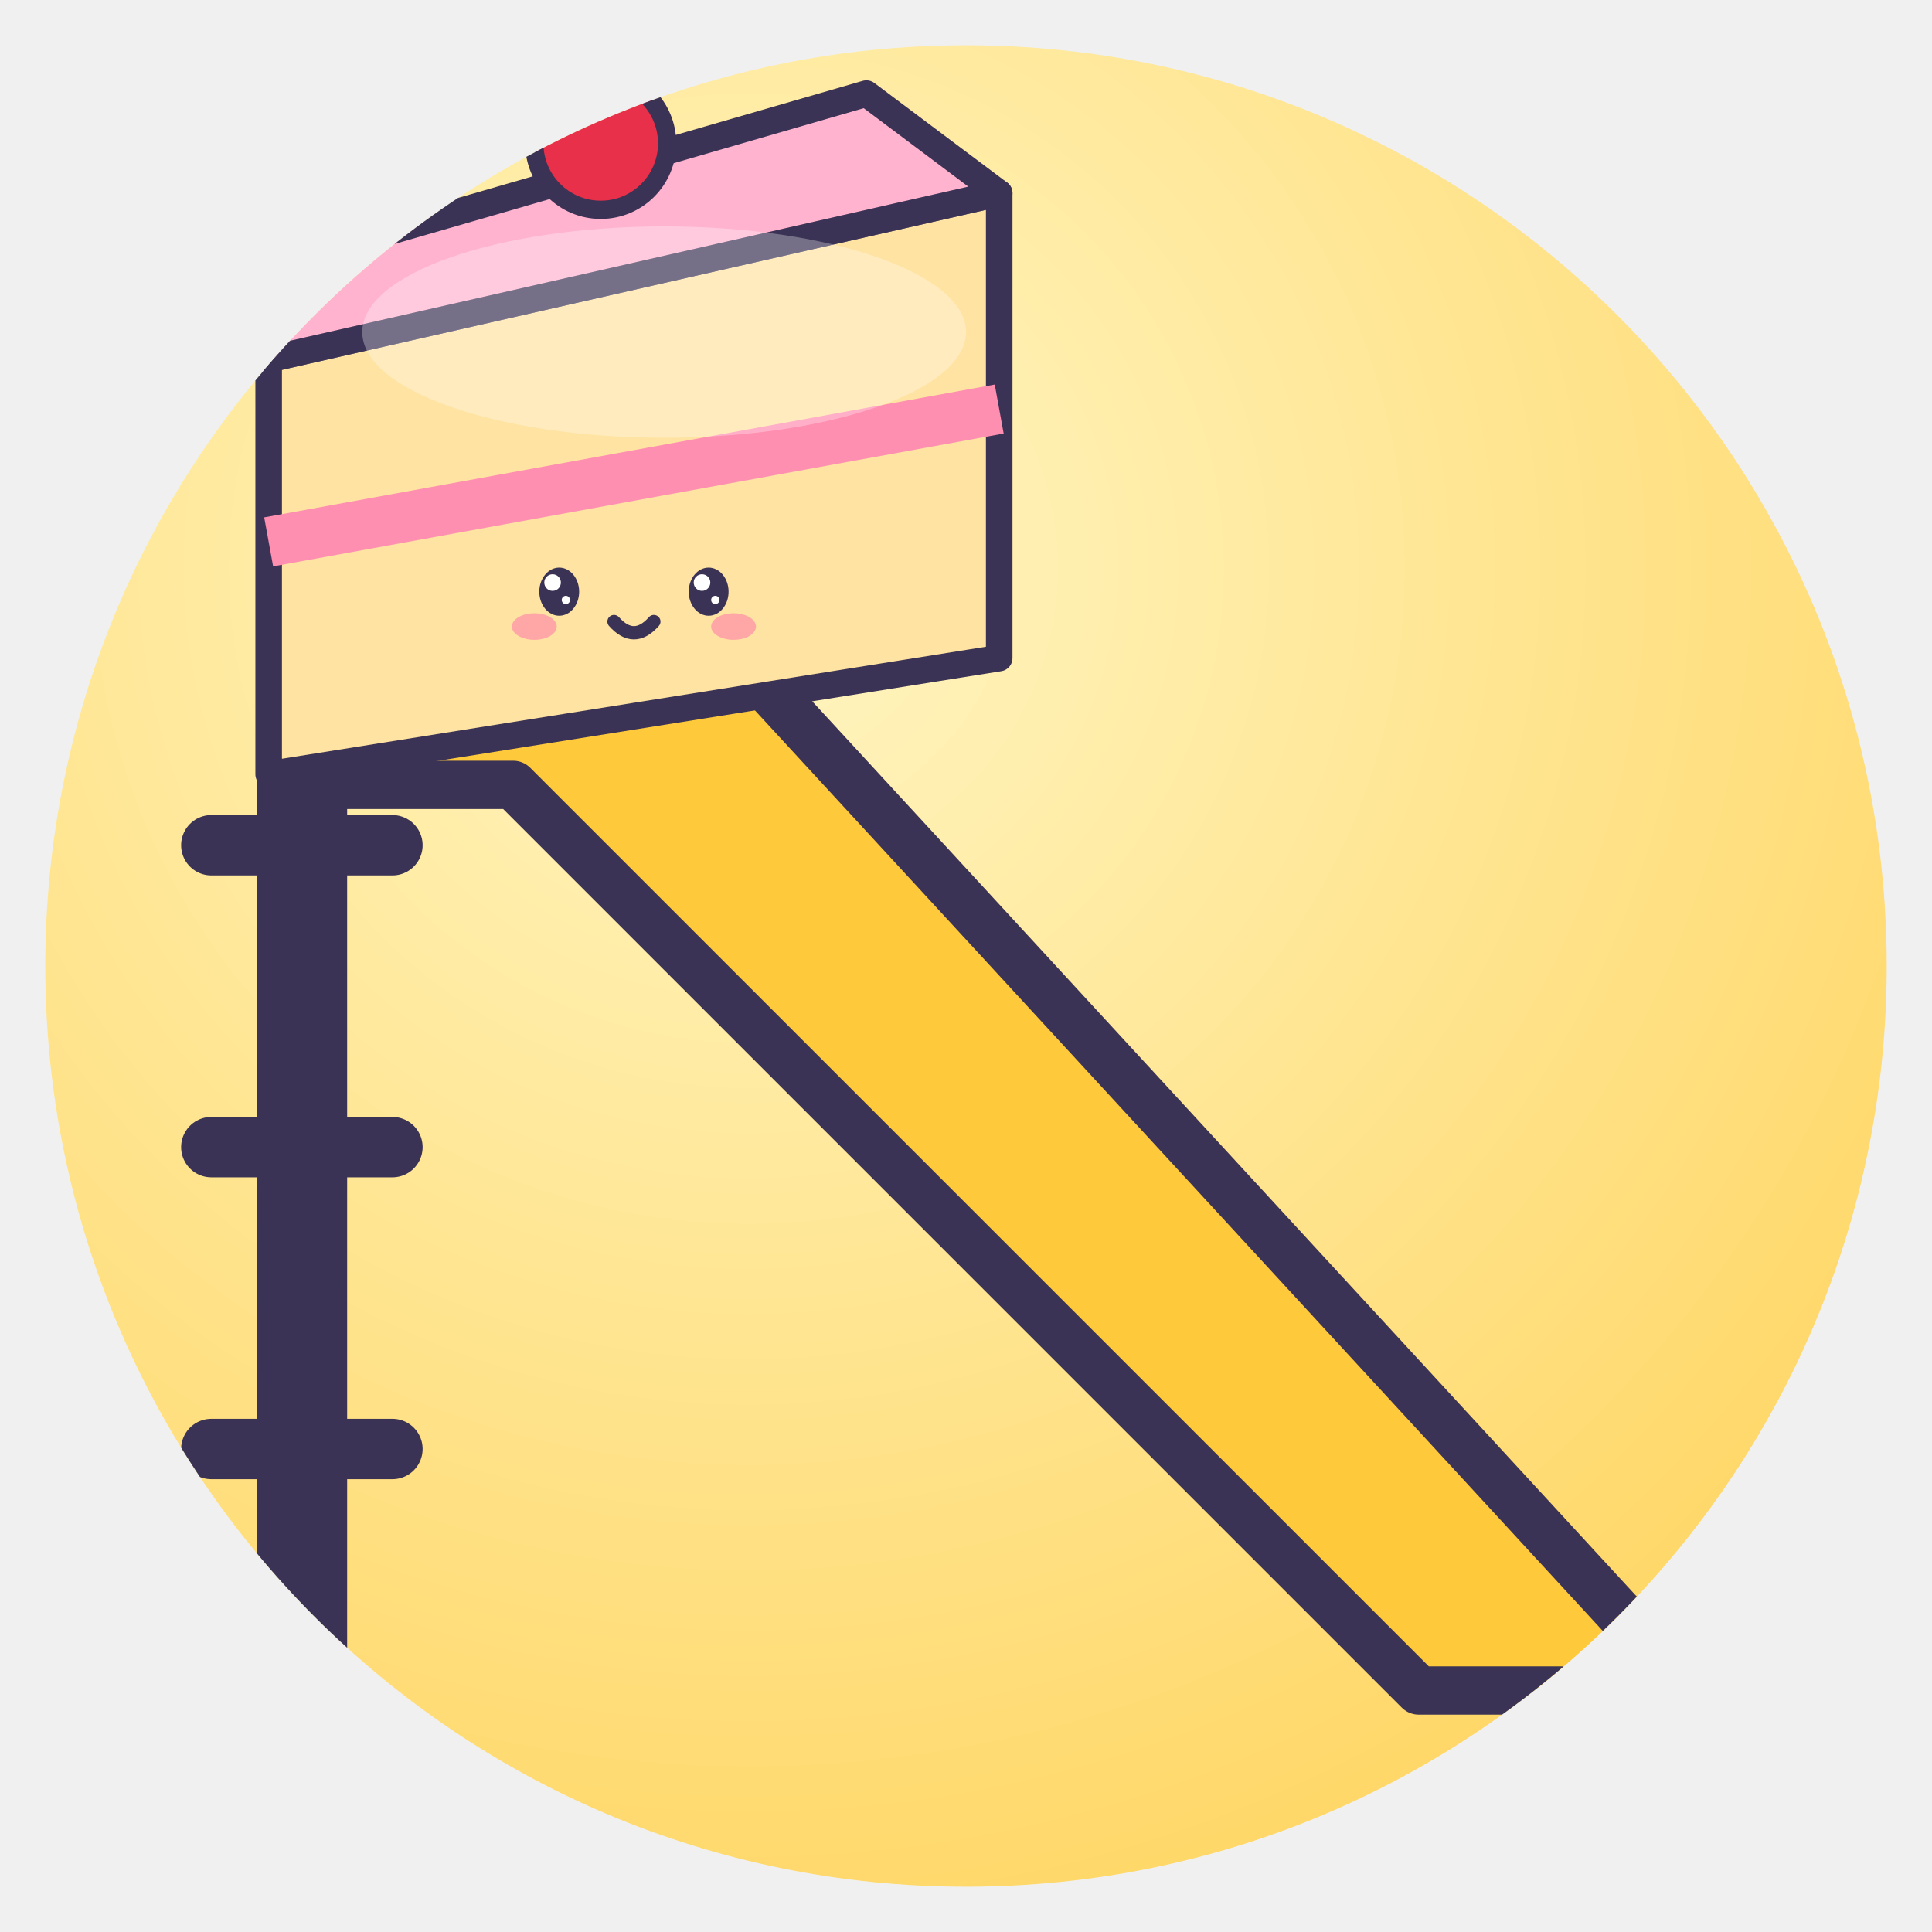
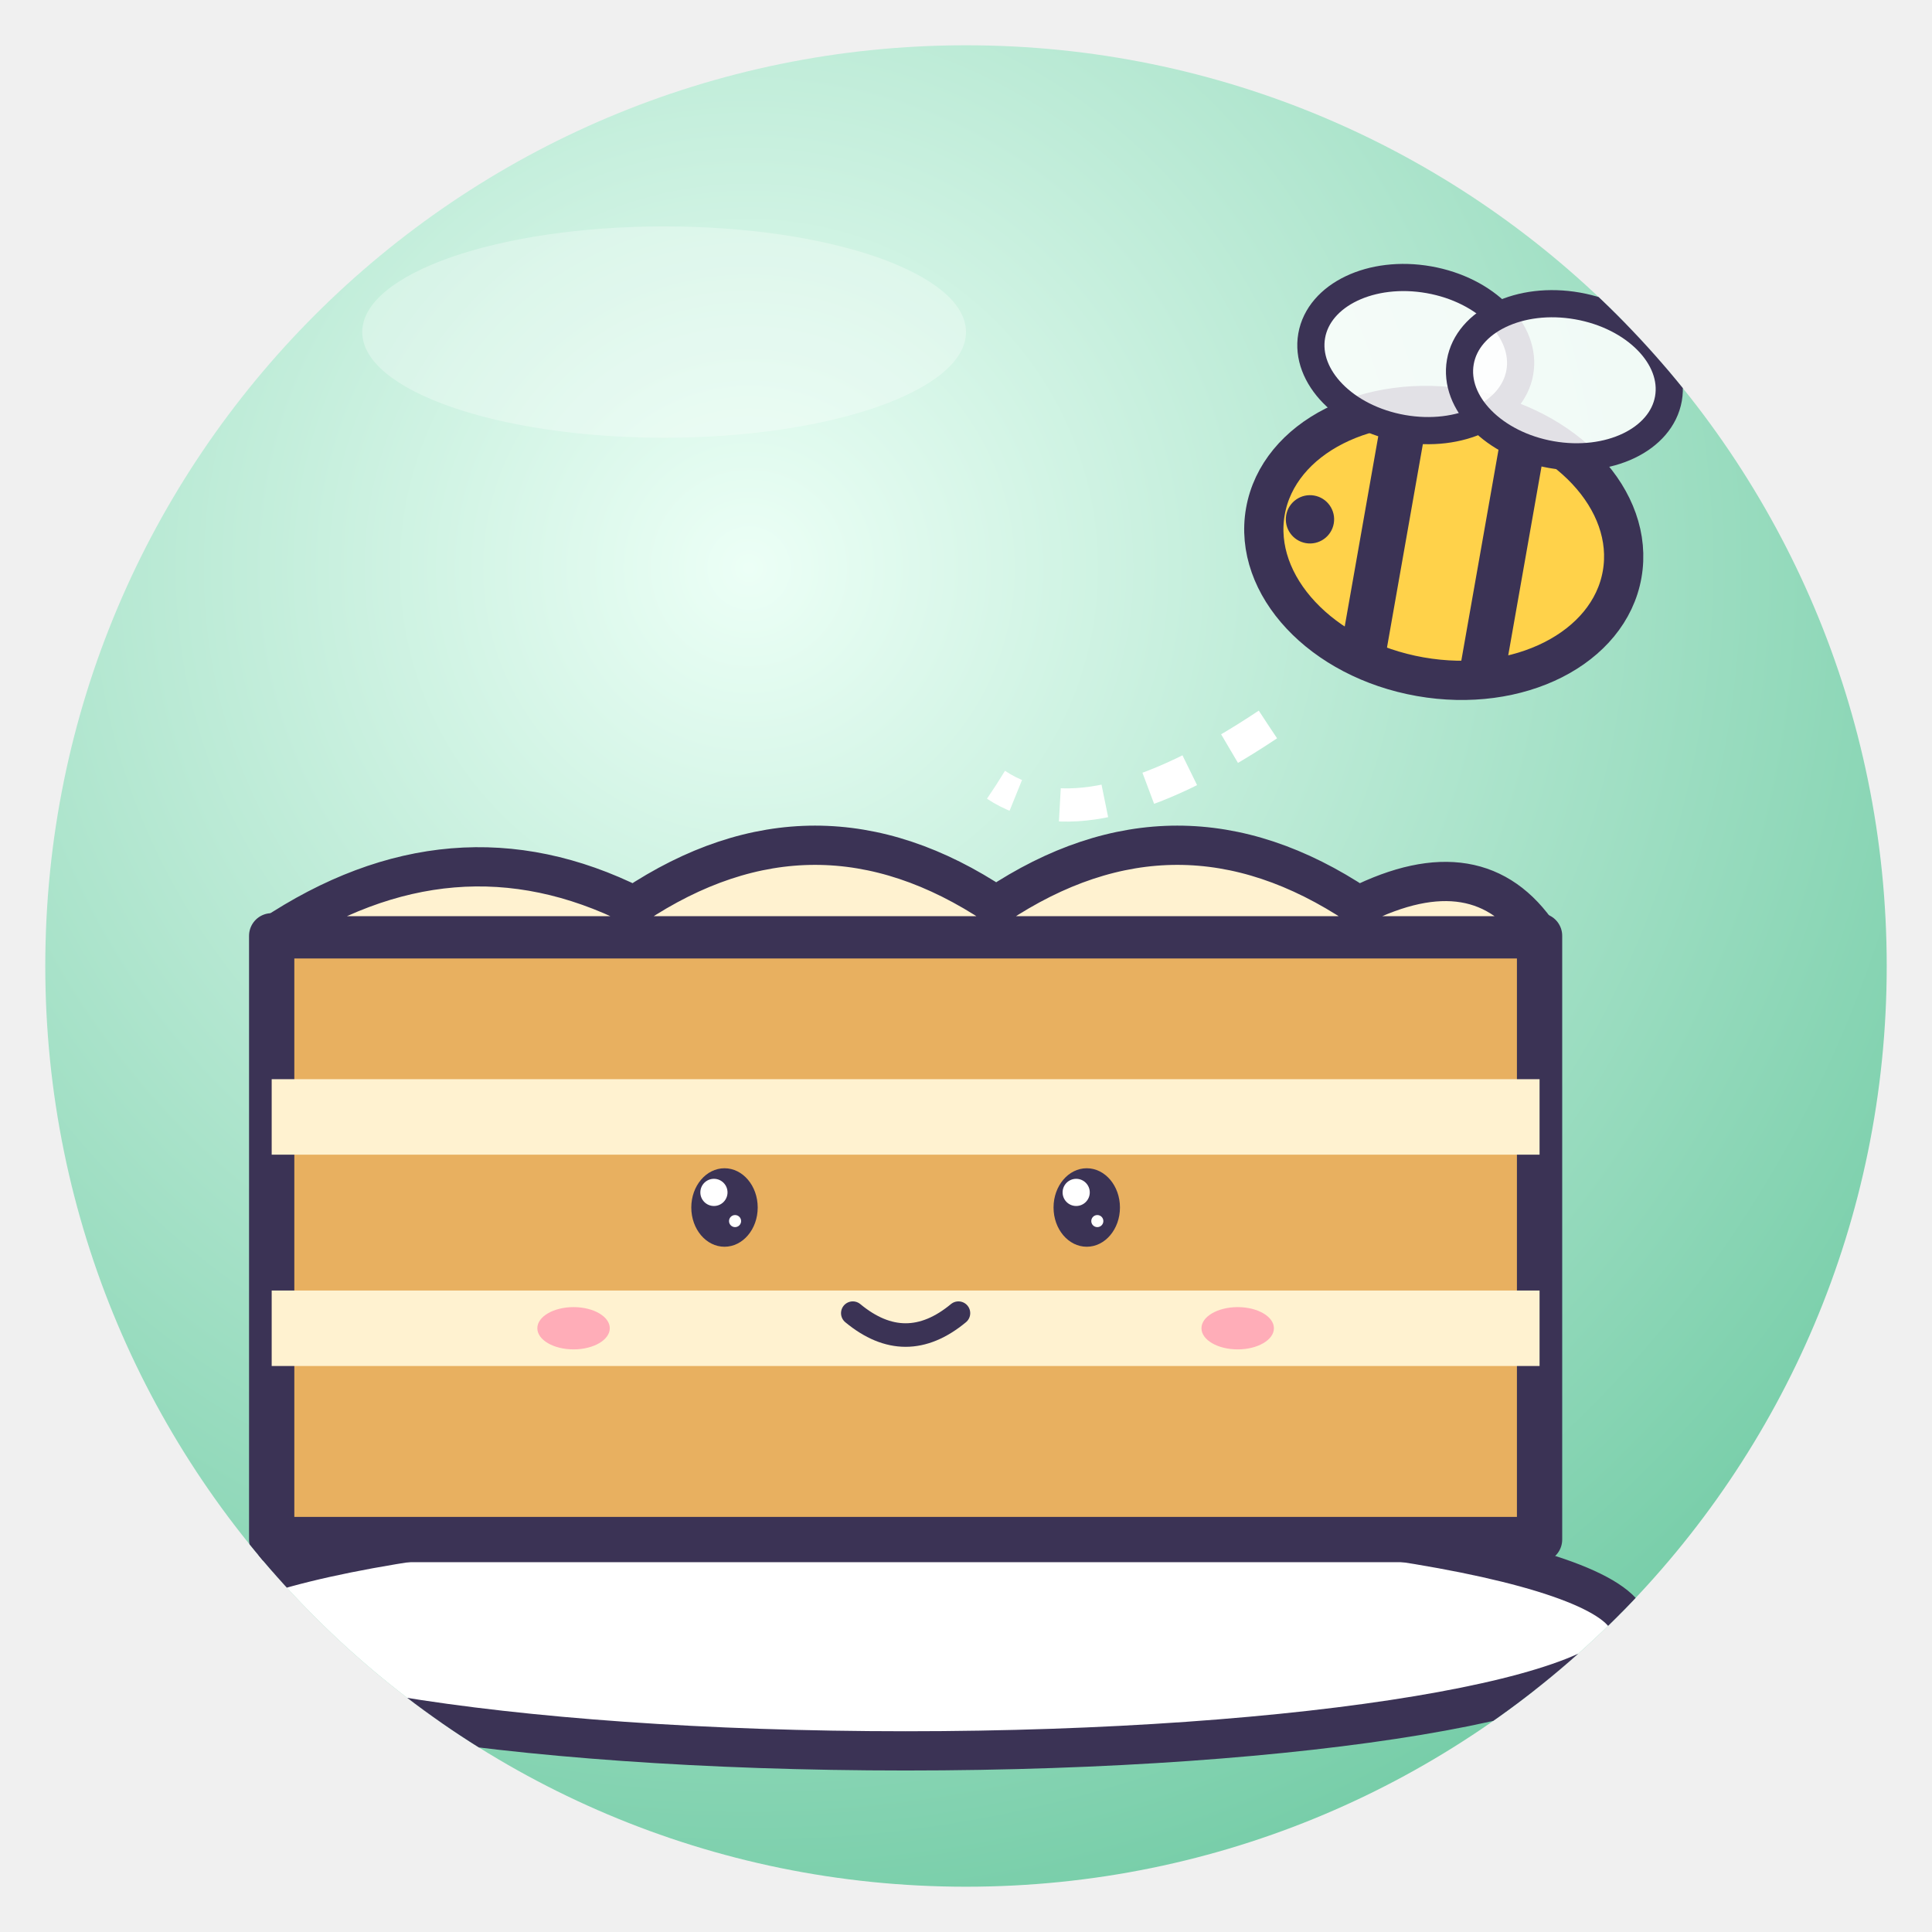
<svg xmlns="http://www.w3.org/2000/svg" viewBox="0 0 128 128" width="128" height="128">
  <defs>
    <radialGradient id="g" cx="38%" cy="28%" r="85%">
-       <stop offset="0" stop-color="#FFF6C4" />
-       <stop offset="1" stop-color="#FFD45E" />
+       <stop offset="0" stop-color="#ECFFF6" />
+       <stop offset="1" stop-color="#6AC8A0" />
    </radialGradient>
    <clipPath id="c">
      <circle cx="64" cy="64" r="61" />
    </clipPath>
  </defs>
  <circle cx="64" cy="64" r="61" fill="url(#g)" />
  <g clip-path="url(#c)">
-     <path d="M20 36 L20 120" stroke="#3B3355" stroke-linejoin="round" stroke-linecap="round" stroke-width="6" />
-     <path d="M20 36 H42 L112 112 H94 L34 52 H20Z" fill="#FFC93C" stroke="#3B3355" stroke-width="3.2" stroke-linejoin="round" stroke-linecap="round" />
-     <path d="M14 56 H26" stroke="#3B3355" stroke-linejoin="round" stroke-linecap="round" stroke-width="4" />
-     <path d="M14 76 H26" stroke="#3B3355" stroke-linejoin="round" stroke-linecap="round" stroke-width="4" />
-     <path d="M14 96 H26" stroke="#3B3355" stroke-linejoin="round" stroke-linecap="round" stroke-width="4" />
-     <g transform="translate(42 26) rotate(0) scale(0.55 0.55) translate(-64 -64)">
-       <path d="M20 60 L108 40 V96 L20 110Z" fill="#FFE3A3" stroke="#3B3355" stroke-width="3.2" stroke-linejoin="round" stroke-linecap="round" />
-       <path d="M20 60 L108 40 L92 28 L16 50Z" fill="#FFB3CF" stroke="#3B3355" stroke-width="3.2" stroke-linejoin="round" stroke-linecap="round" />
-       <path d="M20 82 L108 66" stroke="#FF8FB1" stroke-width="6" />
-       <circle cx="60" cy="34" r="8" fill="#E8304A" stroke="#3B3355" stroke-linejoin="round" stroke-linecap="round" stroke-width="2.2" />
-       <ellipse cx="55" cy="88" rx="2.4" ry="2.9" fill="#3B3355" />
-       <circle cx="54.2" cy="86.9" r="1.0" fill="#fff" />
-       <circle cx="55.8" cy="89.0" r="0.5" fill="#fff" />
-       <ellipse cx="73" cy="88" rx="2.4" ry="2.9" fill="#3B3355" />
-       <circle cx="72.2" cy="86.9" r="1.0" fill="#fff" />
-       <circle cx="73.8" cy="89.0" r="0.5" fill="#fff" />
-       <ellipse cx="52.0" cy="92.2" rx="2.7" ry="1.6" fill="#FF7FA8" opacity=".6" />
-       <ellipse cx="76.0" cy="92.2" rx="2.7" ry="1.6" fill="#FF7FA8" opacity=".6" />
-       <path d="M61.6 91.6 Q64 94.3 66.4 91.6" fill="none" stroke="#3B3355" stroke-linejoin="round" stroke-linecap="round" stroke-width="1.6" />
+     <ellipse cx="60" cy="108" rx="48" ry="8" fill="#fff" stroke="#3B3355" stroke-linejoin="round" stroke-linecap="round" stroke-width="2.6" />
+     <path d="M18 62 H102 V102 H18Z" fill="#E8B060" stroke="#3B3355" stroke-linejoin="round" stroke-linecap="round" stroke-width="3" />
+     <path d="M18 74 H102 M18 88 H102" stroke="#FFF2D0" stroke-width="5" />
+     <path d="M18 62 Q30 54 42 60 Q54 52 66 60 Q78 52 90 60 Q98 56 102 62Z" fill="#FFF2D0" stroke="#3B3355" stroke-linejoin="round" stroke-linecap="round" stroke-width="2.6" />
+     <ellipse cx="48" cy="80" rx="2.2" ry="2.6" fill="#3B3355" />
+     <circle cx="47.3" cy="79.0" r="0.9" fill="#fff" />
+     <circle cx="48.7" cy="80.9" r="0.4" fill="#fff" />
+     <ellipse cx="72" cy="80" rx="2.2" ry="2.6" fill="#3B3355" />
+     <circle cx="71.3" cy="79.0" r="0.9" fill="#fff" />
+     <circle cx="72.7" cy="80.9" r="0.4" fill="#fff" />
+     <path d="M56.5 87 Q60 89.9 63.5 87" fill="none" stroke="#3B3355" stroke-linejoin="round" stroke-linecap="round" stroke-width="1.56" />
+     <ellipse cx="38" cy="88" rx="2.4" ry="1.4" fill="#FF7FA8" opacity=".6" />
+     <ellipse cx="82" cy="88" rx="2.4" ry="1.4" fill="#FF7FA8" opacity=".6" />
+     <g transform="rotate(10 96 34)">
+       <ellipse cx="96" cy="36" rx="12" ry="9" fill="#FFD24A" stroke="#3B3355" stroke-linejoin="round" stroke-linecap="round" stroke-width="2.6" />
+       <path d="M92 28 V44 M100 28 V44" stroke="#3B3355" stroke-width="3" />
+       <ellipse cx="92" cy="24" rx="7" ry="5" fill="#fff" fill-opacity=".85" stroke="#3B3355" stroke-linejoin="round" stroke-linecap="round" stroke-width="1.8" />
+       <ellipse cx="102" cy="24" rx="7" ry="5" fill="#fff" fill-opacity=".85" stroke="#3B3355" stroke-linejoin="round" stroke-linecap="round" stroke-width="1.8" />
+       <circle cx="87" cy="36" r="1.6" fill="#3B3355" />
    </g>
+     <path d="M84 48 Q72 56 66 52" fill="none" stroke="#fff" stroke-width="2.2" stroke-dasharray="3 3" />
  </g>
  <ellipse cx="44" cy="22" rx="20" ry="7" fill="#fff" opacity=".3" />
</svg>
